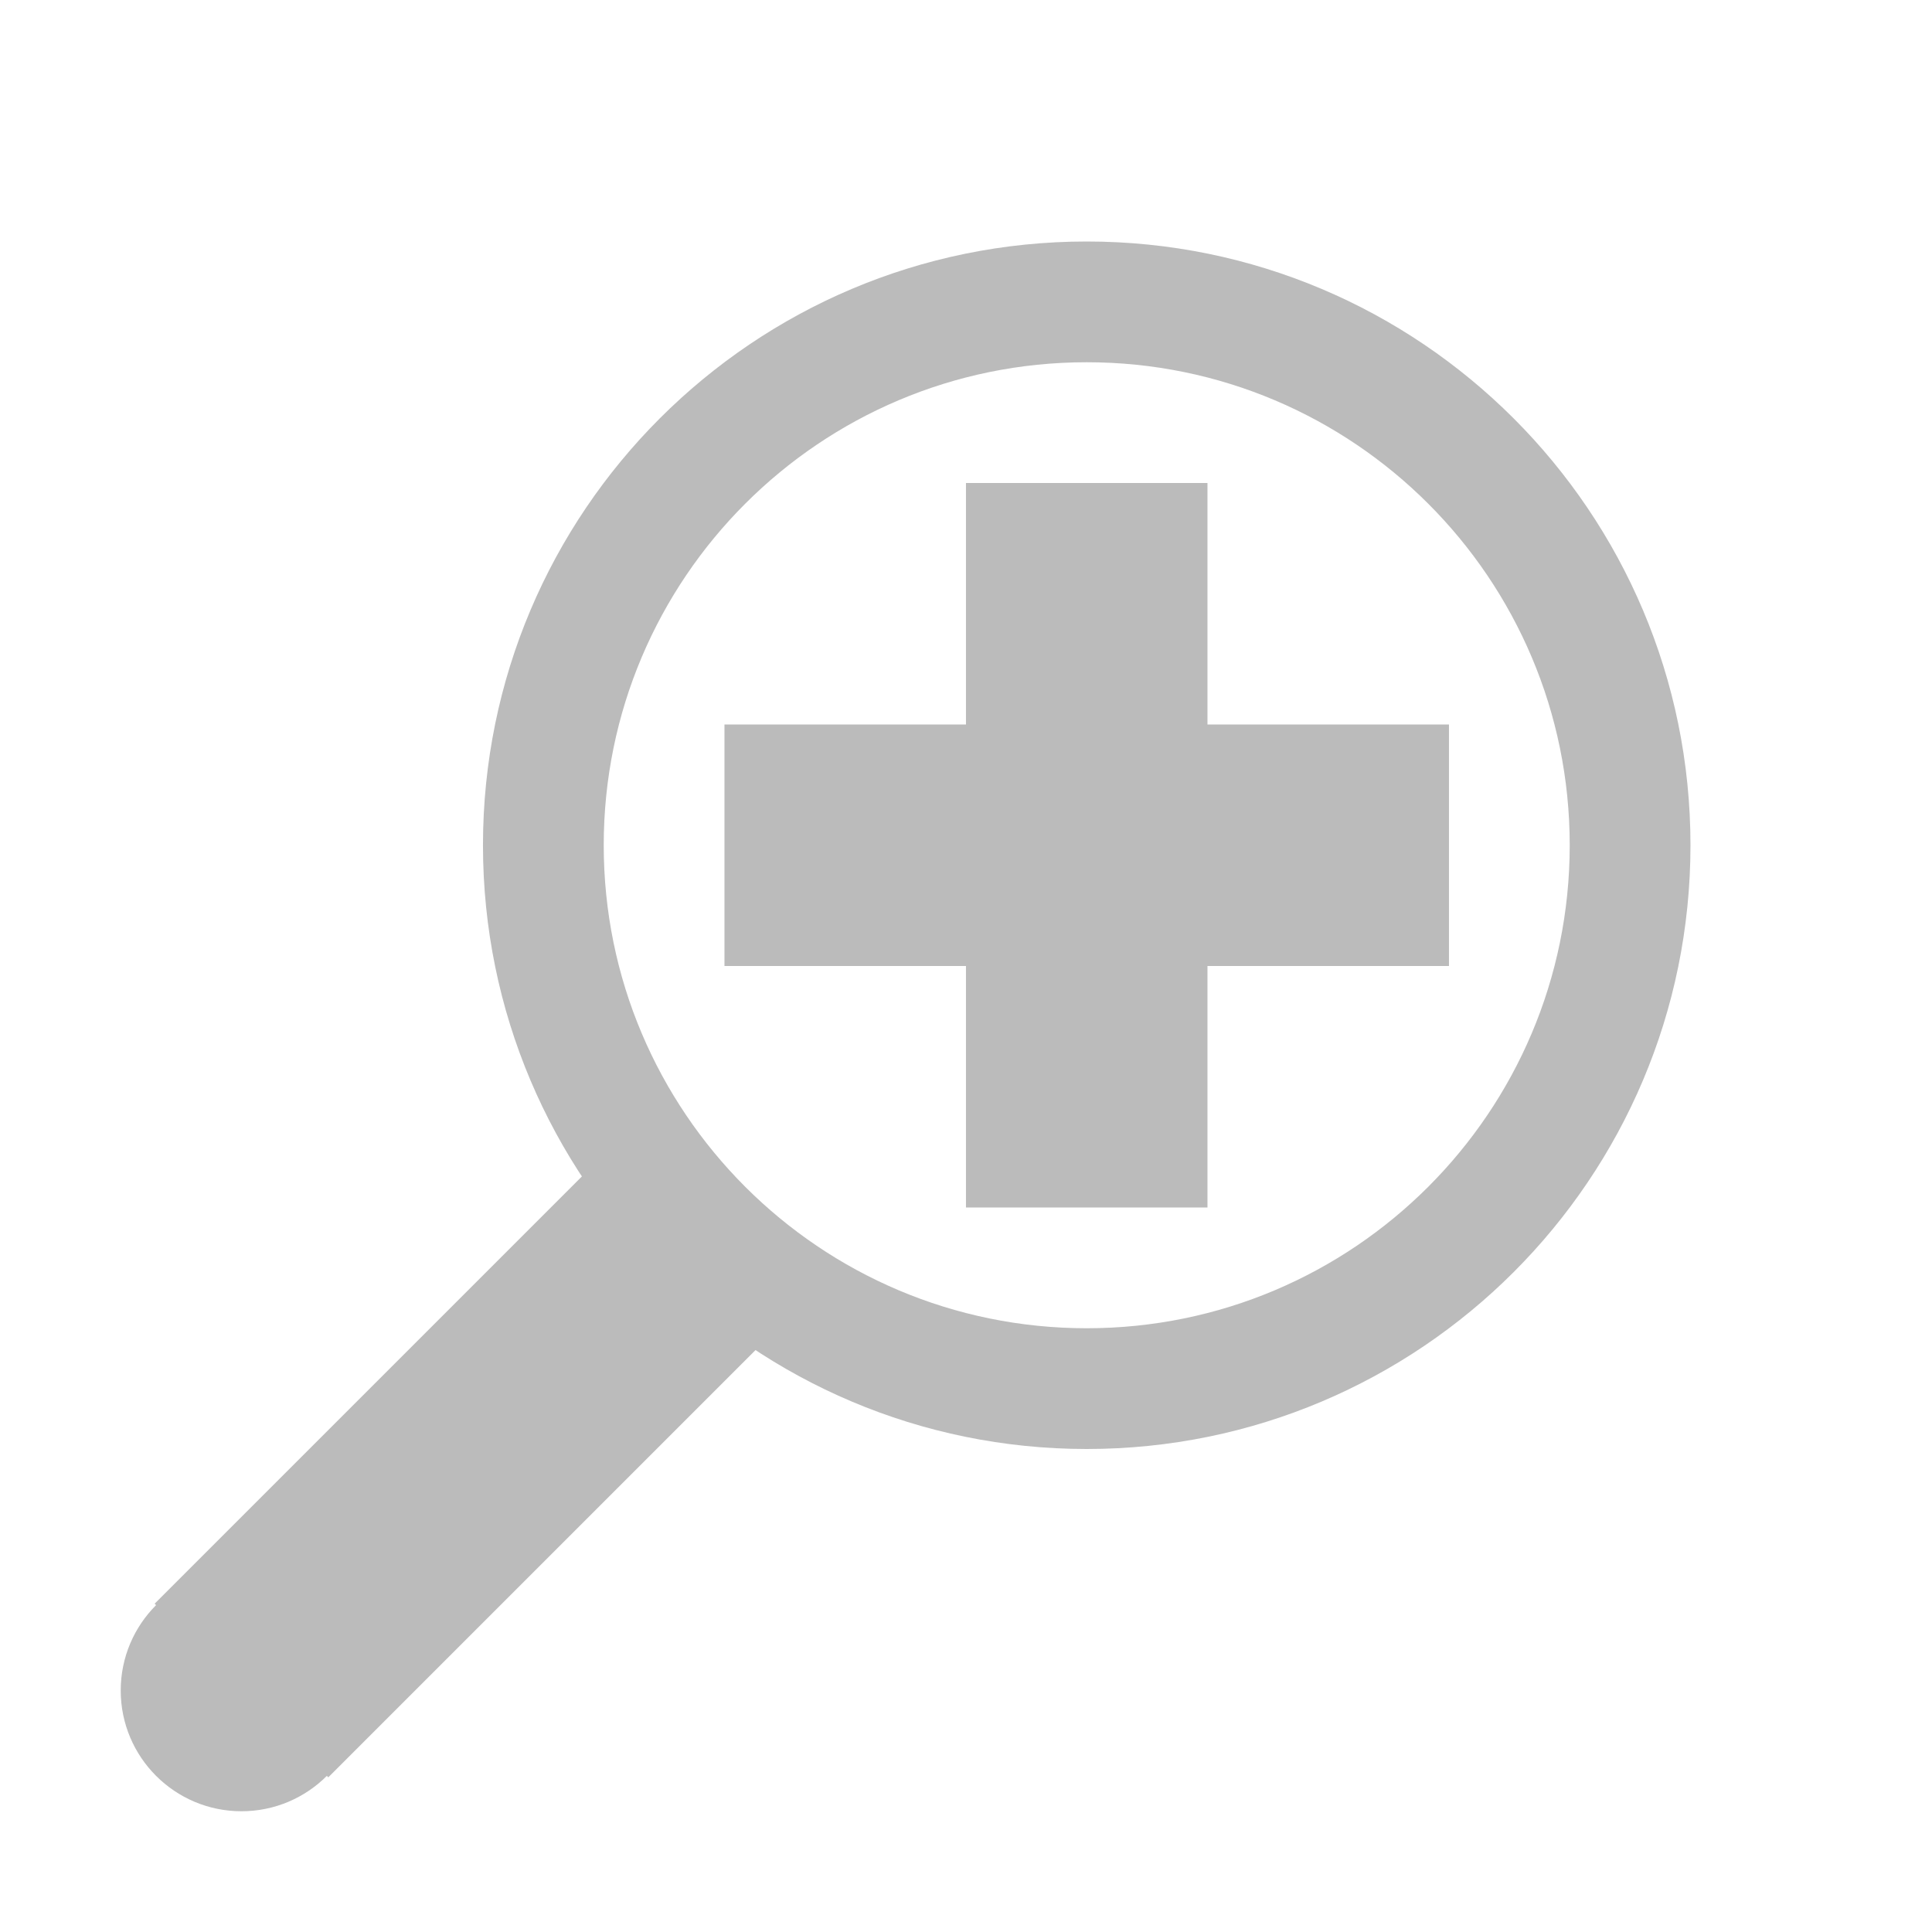
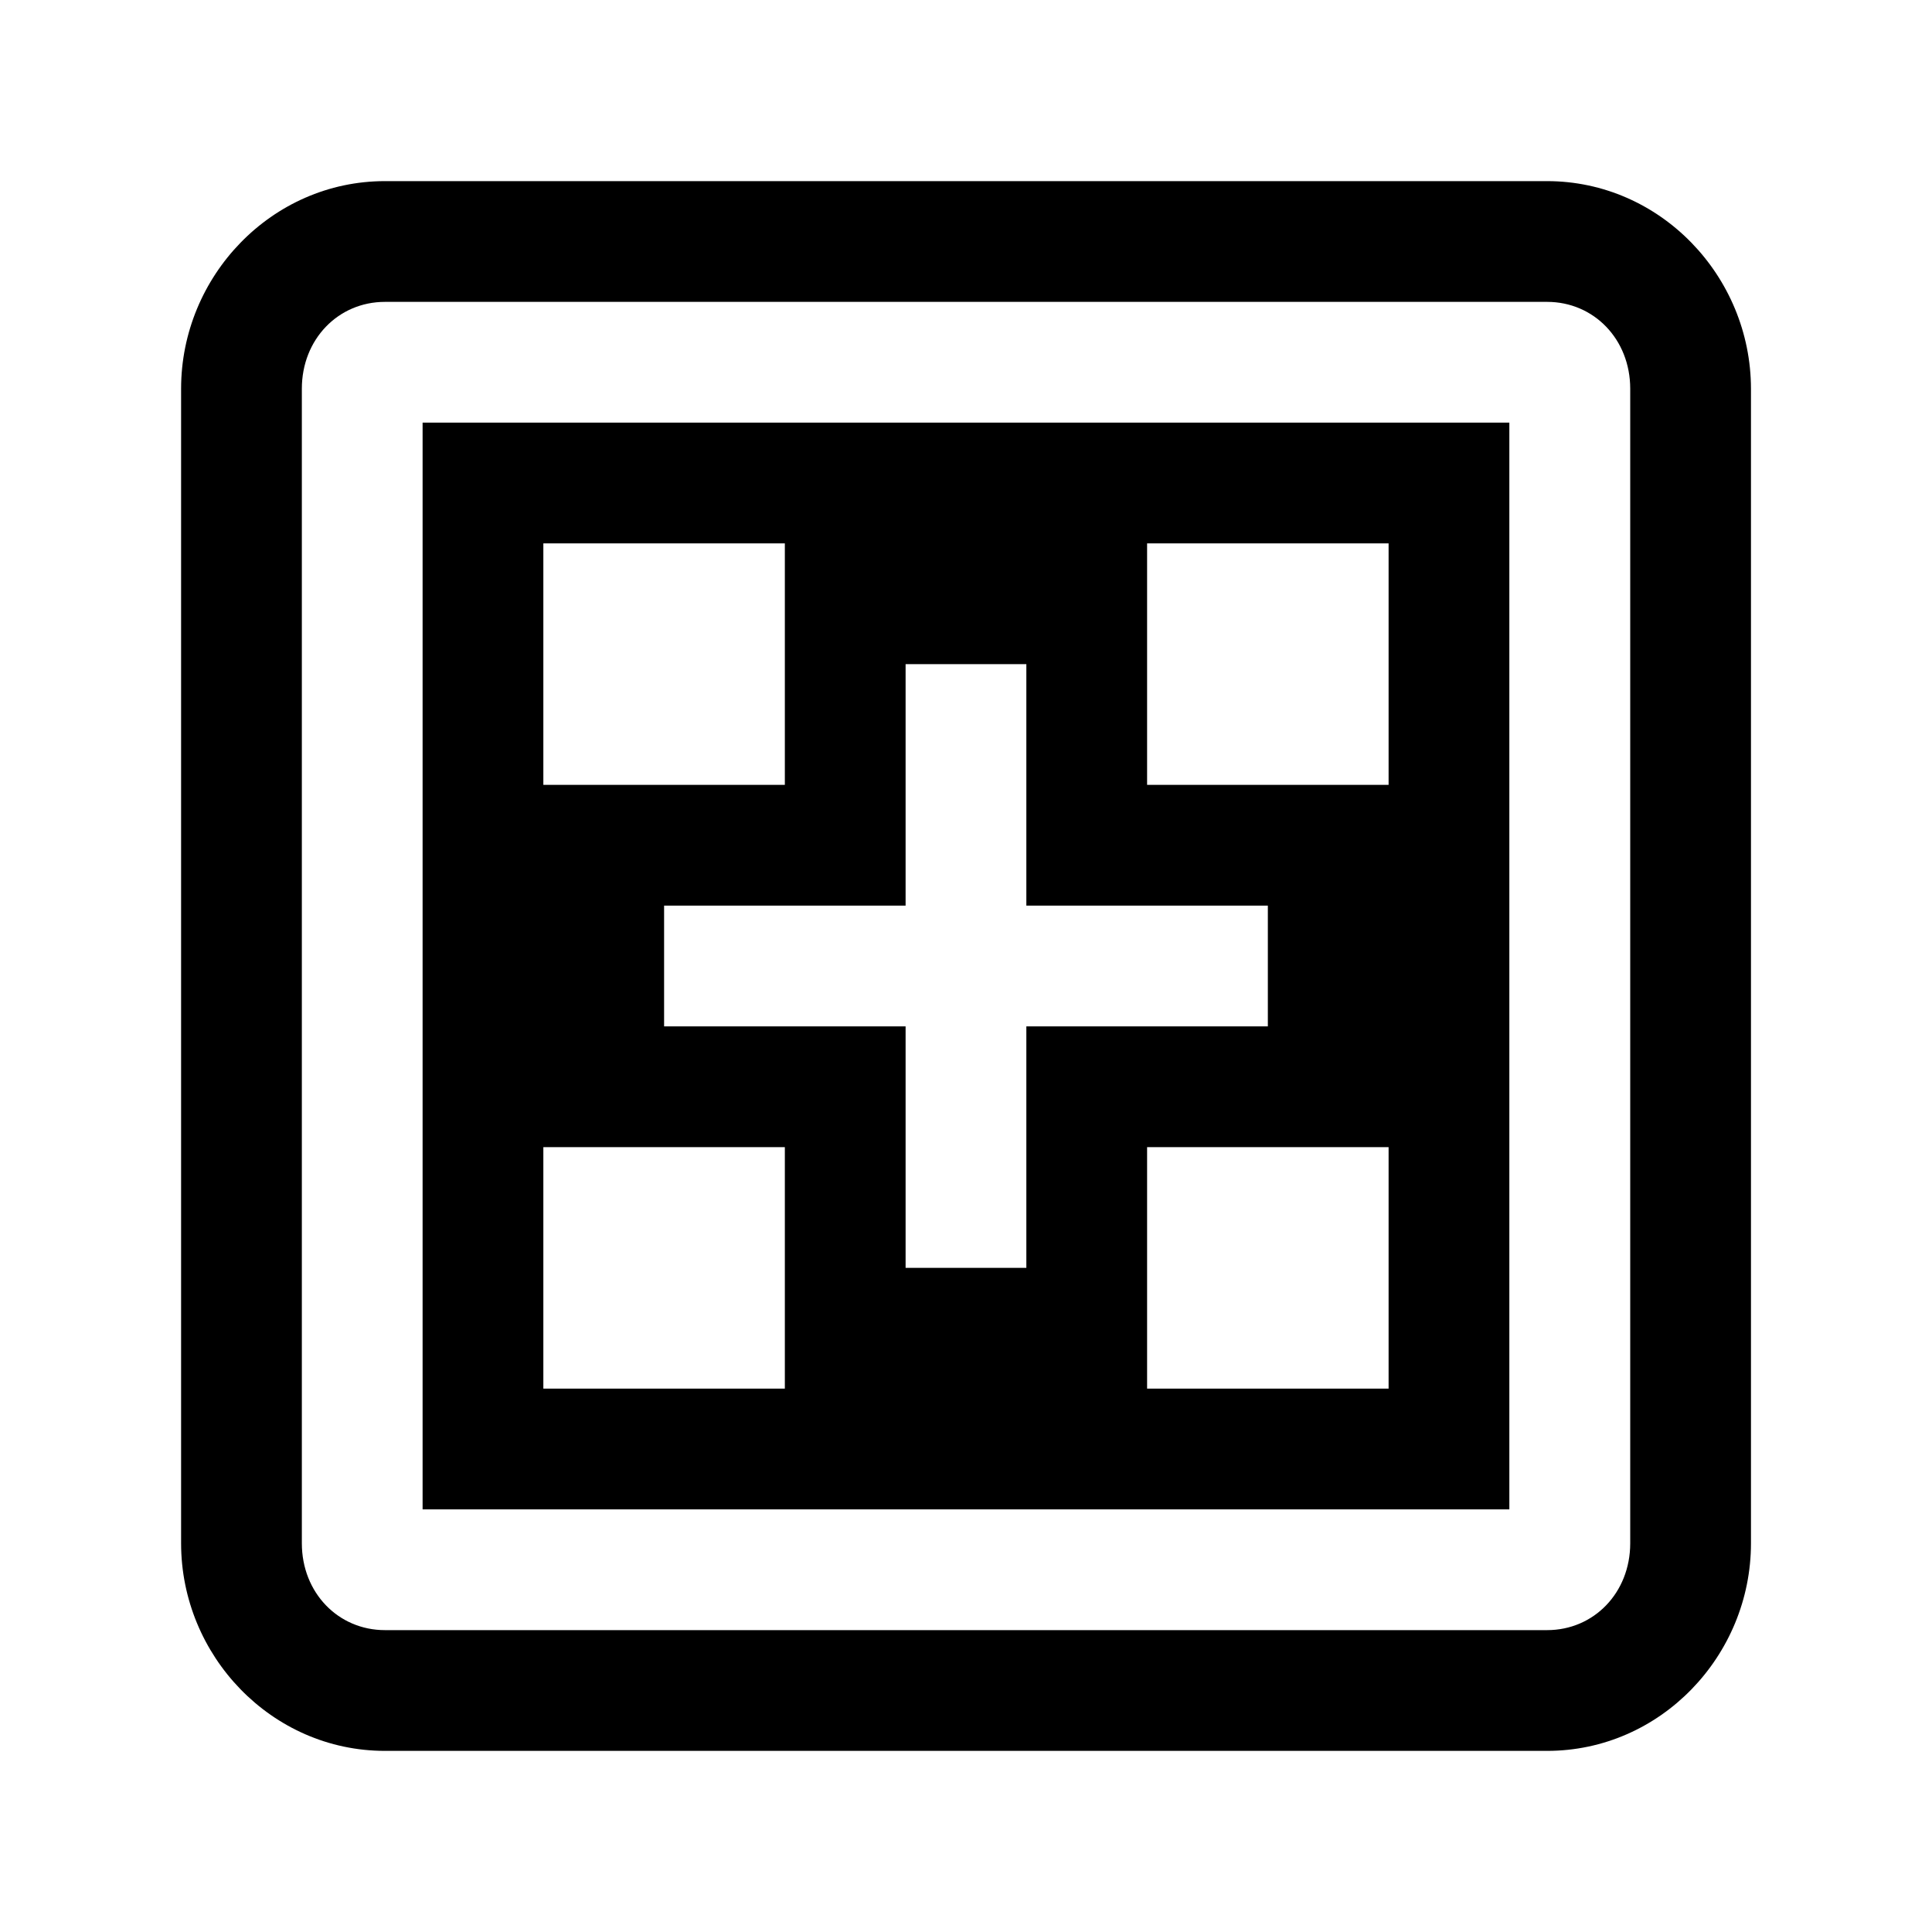
<svg xmlns="http://www.w3.org/2000/svg" xmlns:ns1="http://www.openswatchbook.org/uri/2009/osb" height="16" id="svg7384" style="enable-background:new" version="1.1" width="16">
  <defs id="defs7386">
    <linearGradient id="linearGradient5606" ns1:paint="solid">
      <stop id="stop5608" offset="0" style="stop-color:#000000;stop-opacity:1;" />
    </linearGradient>
-     <filter color-interpolation-filters="sRGB" id="filter7554">
+     <filter id="filter7554" style="color-interpolation-filters:sRGB">
      <feBlend id="feBlend7556" in2="BackgroundImage" mode="darken" />
    </filter>
  </defs>
  <g id="layer9" style="display:inline" transform="translate(-401.0002,-29)" />
  <g id="layer10" style="display:inline;filter:url(#filter7554)" transform="translate(-401.0002,-29)" />
  <g id="layer1" style="display:inline" transform="translate(-160,-646)" />
  <g id="layer14" style="display:inline" transform="translate(-401.0002,-29)" />
  <g id="layer15" style="display:inline" transform="translate(-401.0002,-29)" />
  <g id="g71291" style="display:inline" transform="translate(-401.0002,-29)" />
  <g id="layer2" style="display:inline" transform="translate(-160,-496)" />
  <g id="g6058" style="display:inline" transform="translate(-160,-496)" />
  <g id="layer12" style="display:inline" transform="translate(-401.0002,-29)">
+     <path d="m 404.188,30.5 c -0.939,0 -1.688,0.788 -1.688,1.719 l 0,9.562 c 0,0.931 0.749,1.719 1.688,1.719 l 9.625,0 c 0.939,0 1.688,-0.788 1.688,-1.719 l 0,-9.562 C 415.5,31.288 414.751,30.5 413.812,30.5 l -9.625,0 z m 0,1 9.625,0 c 0.387,0 0.688,0.31 0.688,0.719 l 0,9.562 c 0,0.409 -0.301,0.719 -0.688,0.719 l -9.625,0 c -0.387,0 -0.688,-0.31 -0.688,-0.719 l 0,-9.562 c 0,-0.409 0.301,-0.719 0.688,-0.719 z m 0.312,1 0,0.5 0,8.5 9,0 0,-9 -9,0 z m 1,1 2,0 0,0.5 0,1.5 -2,0 0,-2 z m 5,0 2,0 0,2 -2,0 0,-2 z m -2,1 1,0 0,2 2,0 0,1 -2,0 0,2 -1,0 0,-2 -2,0 0,-1 2,0 0,-2 z m -3,4 2,0 0,2 -2,0 0,-2 z m 5,0 2,0 0,2 -2,0 0,-2 z" id="rect11749-5-0-1-8" style="color:#bebebe;font-style:normal;font-variant:normal;font-weight:normal;font-stretch:normal;font-size:medium;line-height:normal;font-family:sans-serif;text-indent:0;text-align:start;text-decoration:none;text-decoration-line:none;text-decoration-style:solid;text-decoration-color:#000000;letter-spacing:normal;word-spacing:normal;text-transform:none;direction:ltr;block-progression:tb;writing-mode:lr-tb;baseline-shift:baseline;text-anchor:start;clip-rule:nonzero;display:inline;overflow:visible;visibility:visible;opacity:1;isolation:auto;color-interpolation:sRGB;color-interpolation-filters:linearRGB;fill-opacity:1;fill-rule:nonzero;stroke:none;stroke-width:1;stroke-linecap:butt;stroke-linejoin:miter;stroke-miterlimit:4;stroke-dasharray:none;stroke-dashoffset:0;stroke-opacity:1;color-rendering:auto;image-rendering:auto;shape-rendering:auto;text-rendering:auto;enable-background:accumulate" />
    <rect height="16" id="rect3620-5-4" rx="0" ry="0" style="fill:none;stroke:none" width="15.982" x="401" y="29" />
-     <path d="m 406.281,38.281 -4,4 1.438,1.438 4,-4 -1.438,-1.438 z" id="path4834" style="font-style:normal;font-variant:normal;font-weight:normal;font-stretch:normal;text-indent:0;text-align:start;text-decoration:none;line-height:normal;letter-spacing:normal;word-spacing:normal;text-transform:none;direction:ltr;block-progression:tb;writing-mode:lr-tb;text-anchor:start;baseline-shift:baseline;color:#000000;fill:#bbbbbb;fill-opacity:1;stroke:none;stroke-width:2;marker:none;visibility:visible;display:inline;overflow:visible;enable-background:accumulate;font-family:Sans;-inkscape-font-specification:Sans" />
-     <path d="m 410,31 c -2.761,0 -5,2.239 -5,5 0,2.761 2.239,5 5,5 2.761,0 5,-2.239 5,-5 0,-2.761 -2.239,-5 -5,-5 z m 0,1 c 2.209,0 4,1.791 4,4 0,2.209 -1.791,4 -4,4 -2.209,0 -4,-1.791 -4,-4 0,-2.209 1.791,-4 4,-4 z" id="path4838" style="color:#bebebe;fill:#bbbbbb;fill-opacity:1;fill-rule:nonzero;stroke:none;stroke-width:2;marker:none;visibility:visible;display:inline;overflow:visible;enable-background:accumulate" />
-     <circle cx="422" cy="108" d="m 423,108 c 0,0.552 -0.448,1 -1,1 -0.552,0 -1,-0.448 -1,-1 0,-0.552 0.448,-1 1,-1 0.552,0 1,0.448 1,1 z" id="path4840" r="1" style="color:#bebebe;fill:#bbbbbb;fill-opacity:1;fill-rule:nonzero;stroke:none;stroke-width:2;marker:none;visibility:visible;display:inline;overflow:visible;enable-background:accumulate" transform="translate(-19,-65)" />
-     <path d="m 409,33 0,2 -2,0 0,2 2,0 0,2 2,0 0,-2 2,0 0,-2 -2,0 0,-2 -2,0 z" id="rect4842" style="color:#bebebe;fill:#bbbbbb;fill-opacity:1;stroke:none;stroke-width:2;marker:none;visibility:visible;display:inline;overflow:visible;enable-background:accumulate" />
  </g>
</svg>
